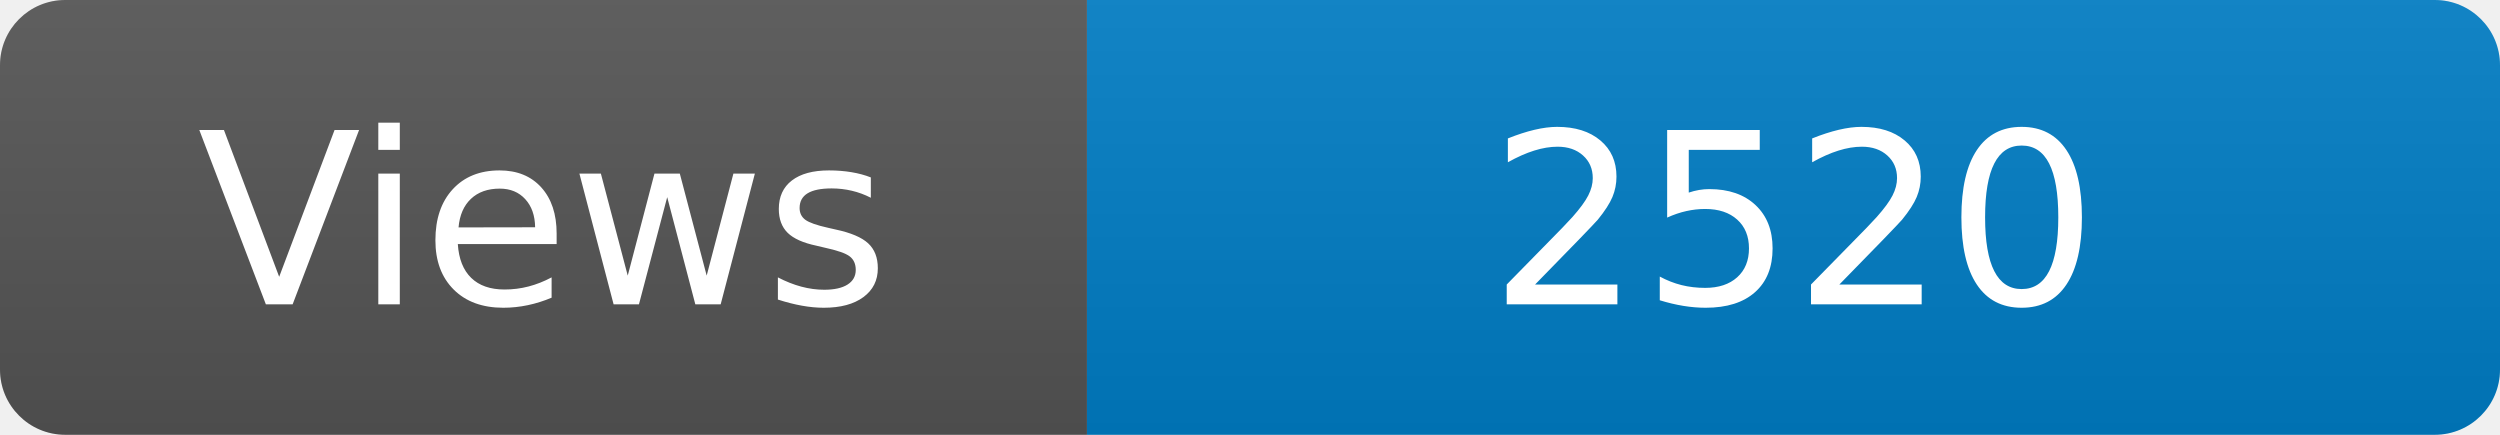
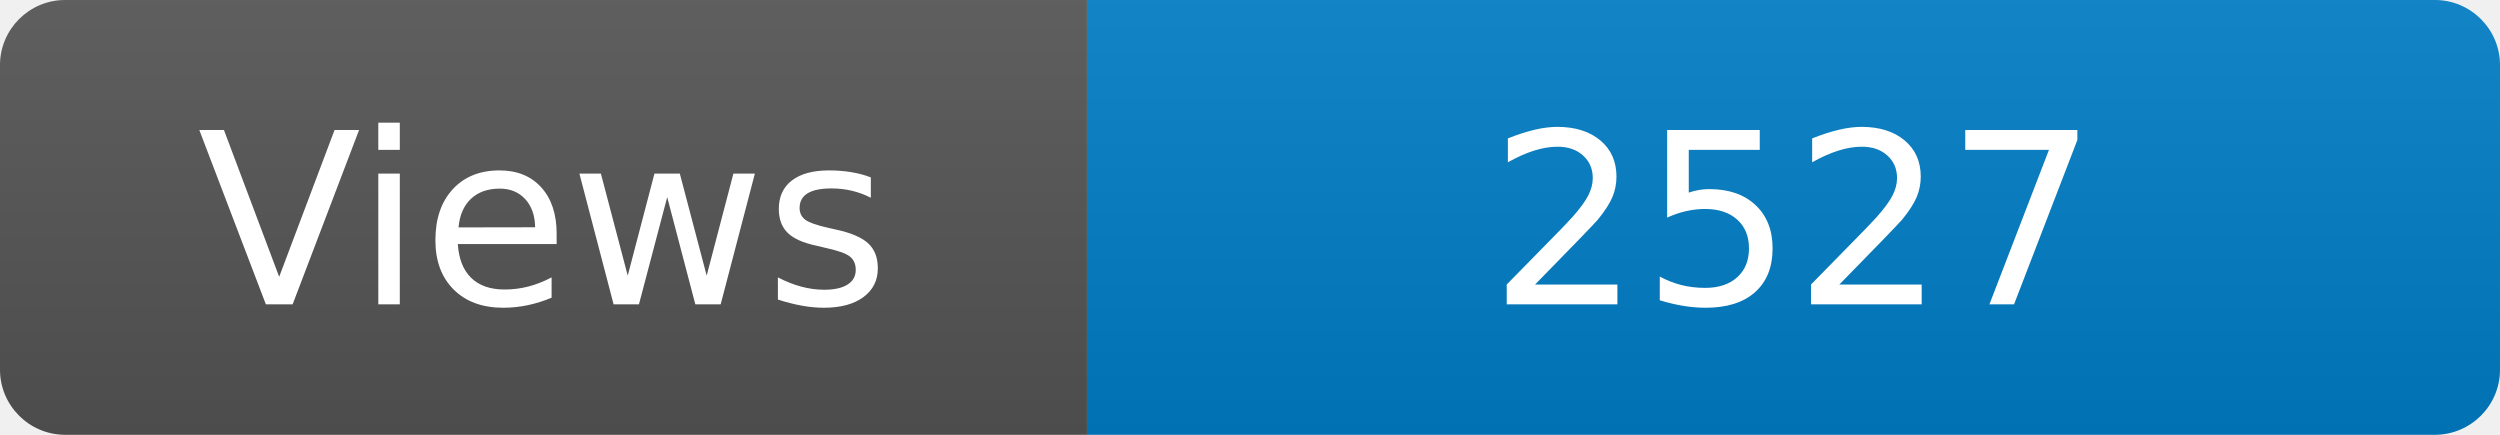
<svg xmlns="http://www.w3.org/2000/svg" width="115" height="20" role="img" aria-label="Maintained?: yes">
  <linearGradient id="s" x2="0" y2="100%">
    <stop offset="0" stop-color="#bbb" stop-opacity=".1" />
    <stop offset="1" stop-opacity=".1" />
  </linearGradient>
  <clipPath id="r">
    <rect width="115" height="20" rx="3" fill="#fff" />
  </clipPath>
  <g clip-path="url(#r)">
    <rect width="50" height="20" fill="#555" />
    <rect x="50" width="160" height="20" fill="#007ec6" />
    <rect width="115" height="20" fill="url(#s)" />
  </g>
  <g fill="#fff" text-anchor="middle" font-family="Verdana,Geneva,DejaVu Sans,sans-serif" font-size="110">
    <text x="250" y="140" transform="scale(.1)" fill="#fff">Views</text>
-     <text x="825" y="140" transform="scale(.1)" fill="#fff">2520</text>
+     <text x="825" y="140" transform="scale(.1)" fill="#fff">2527</text>
  </g>
</svg>
